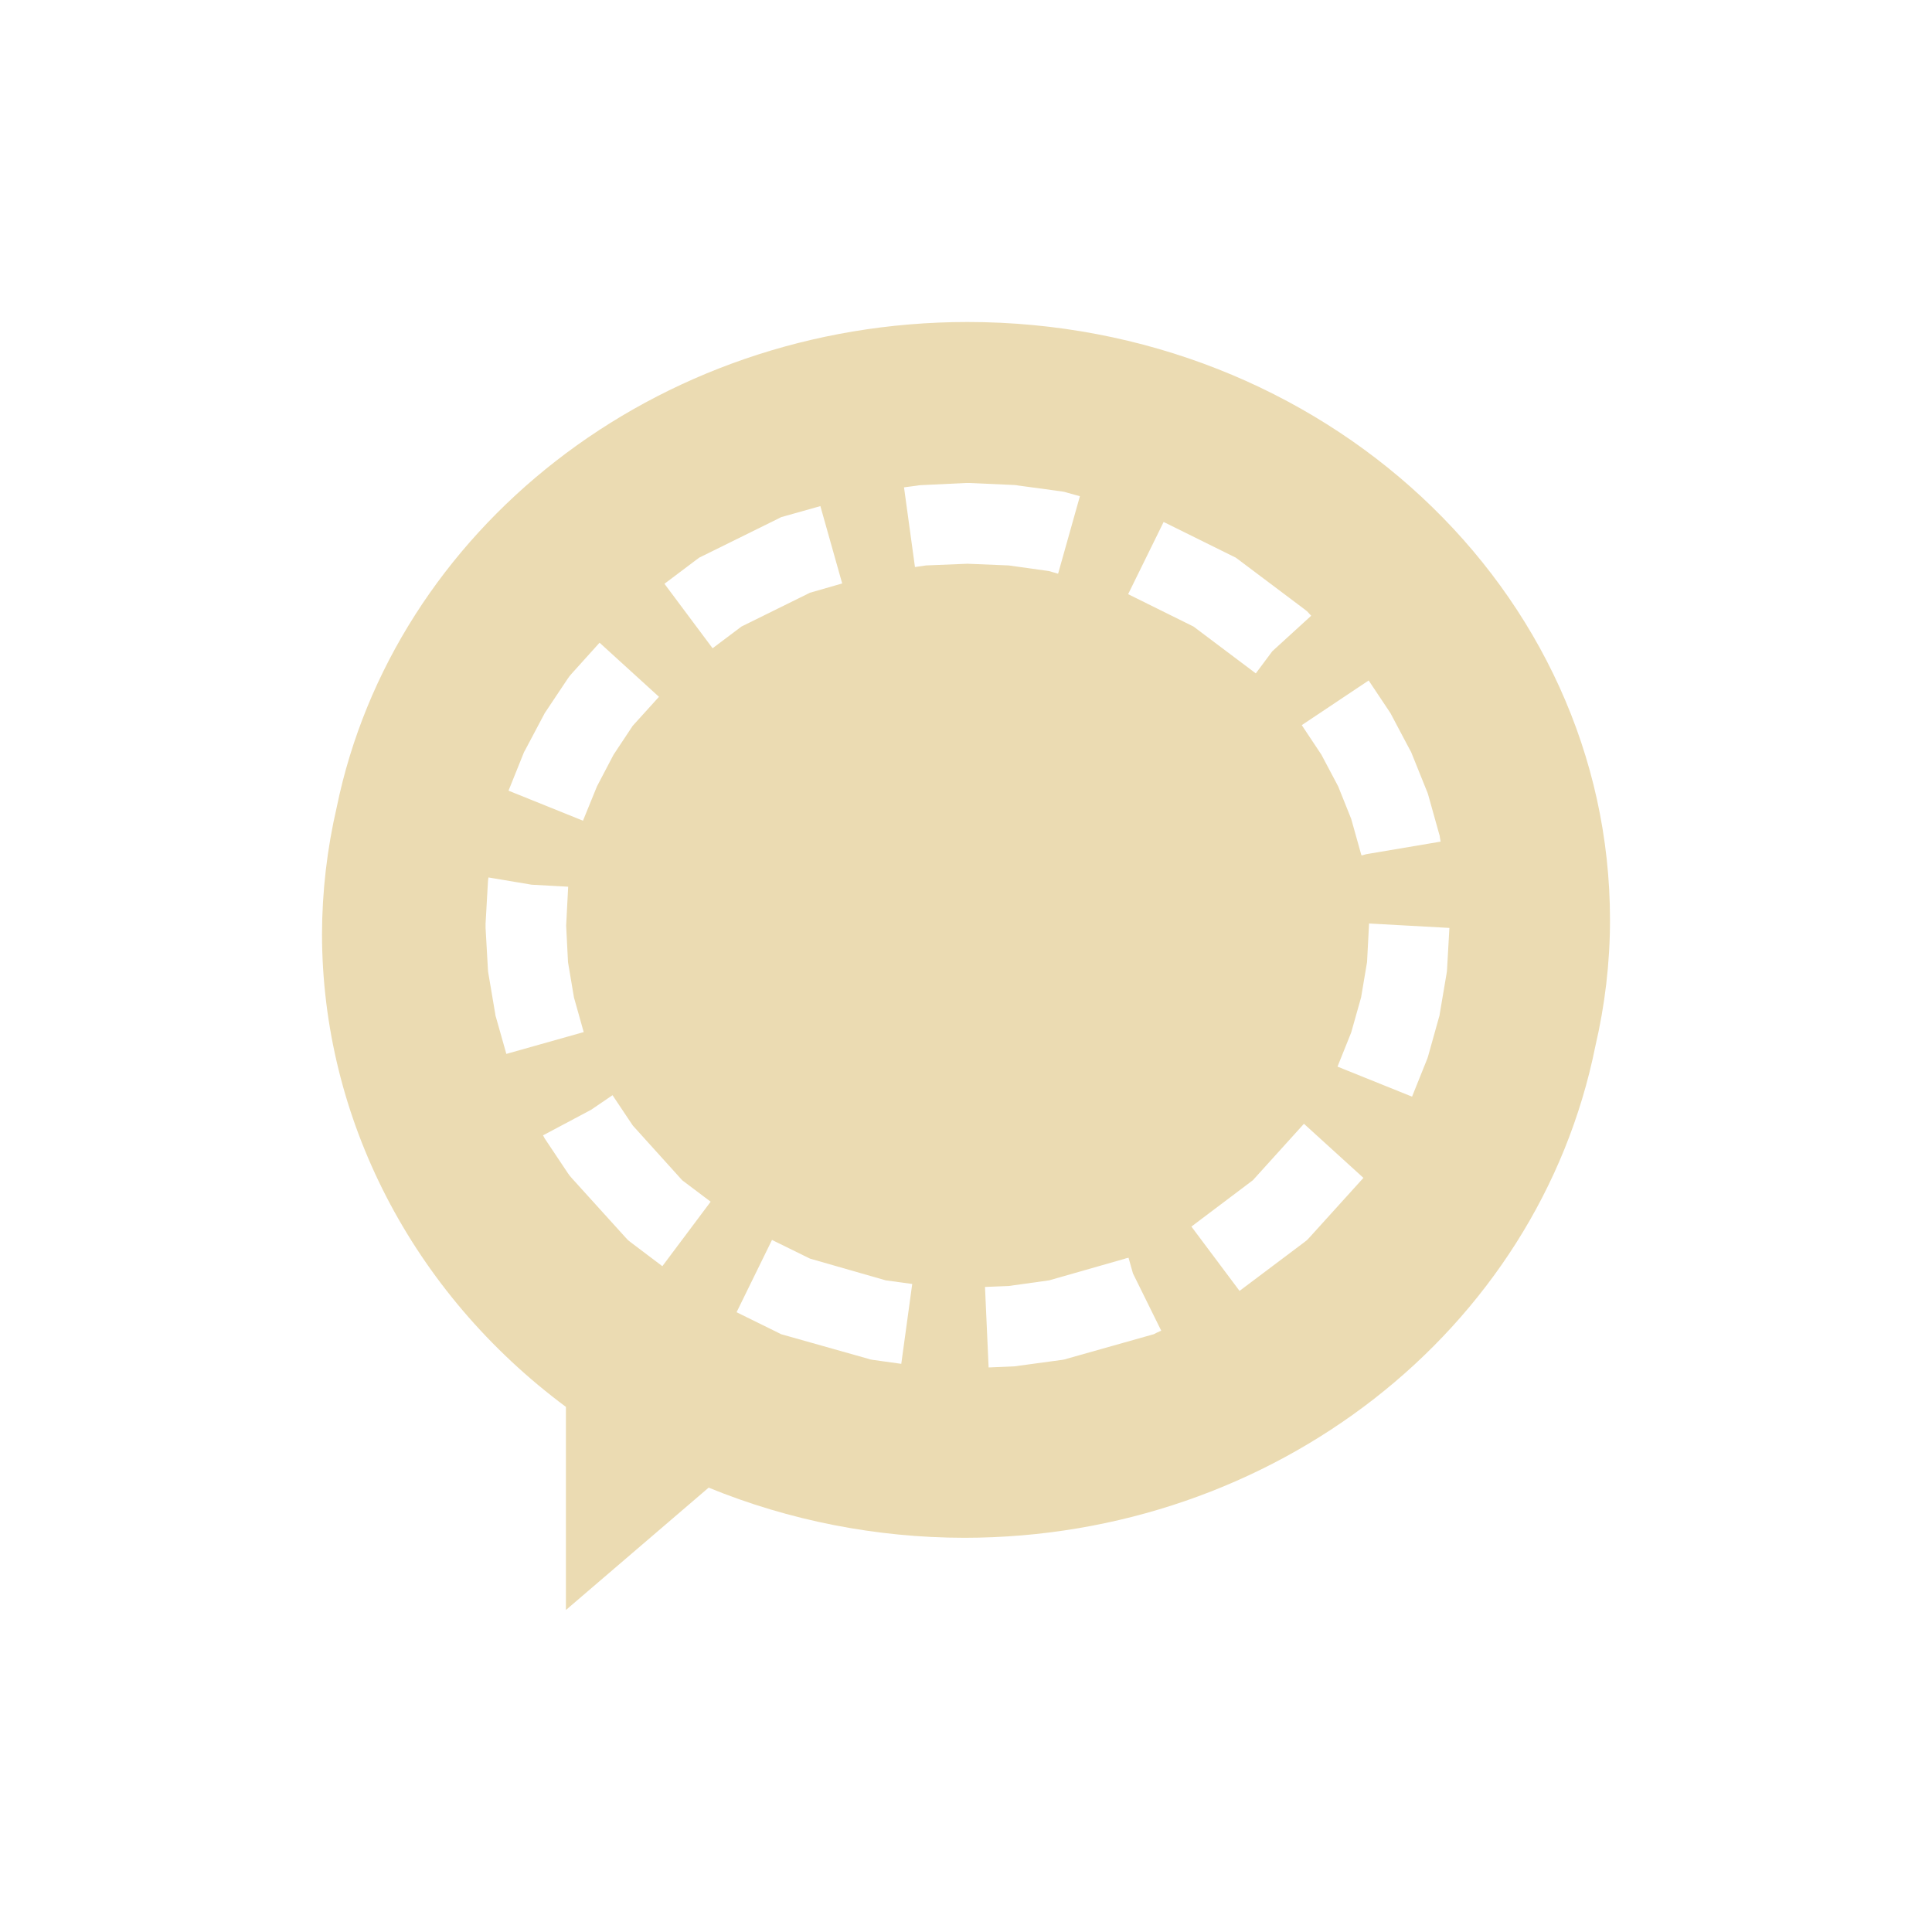
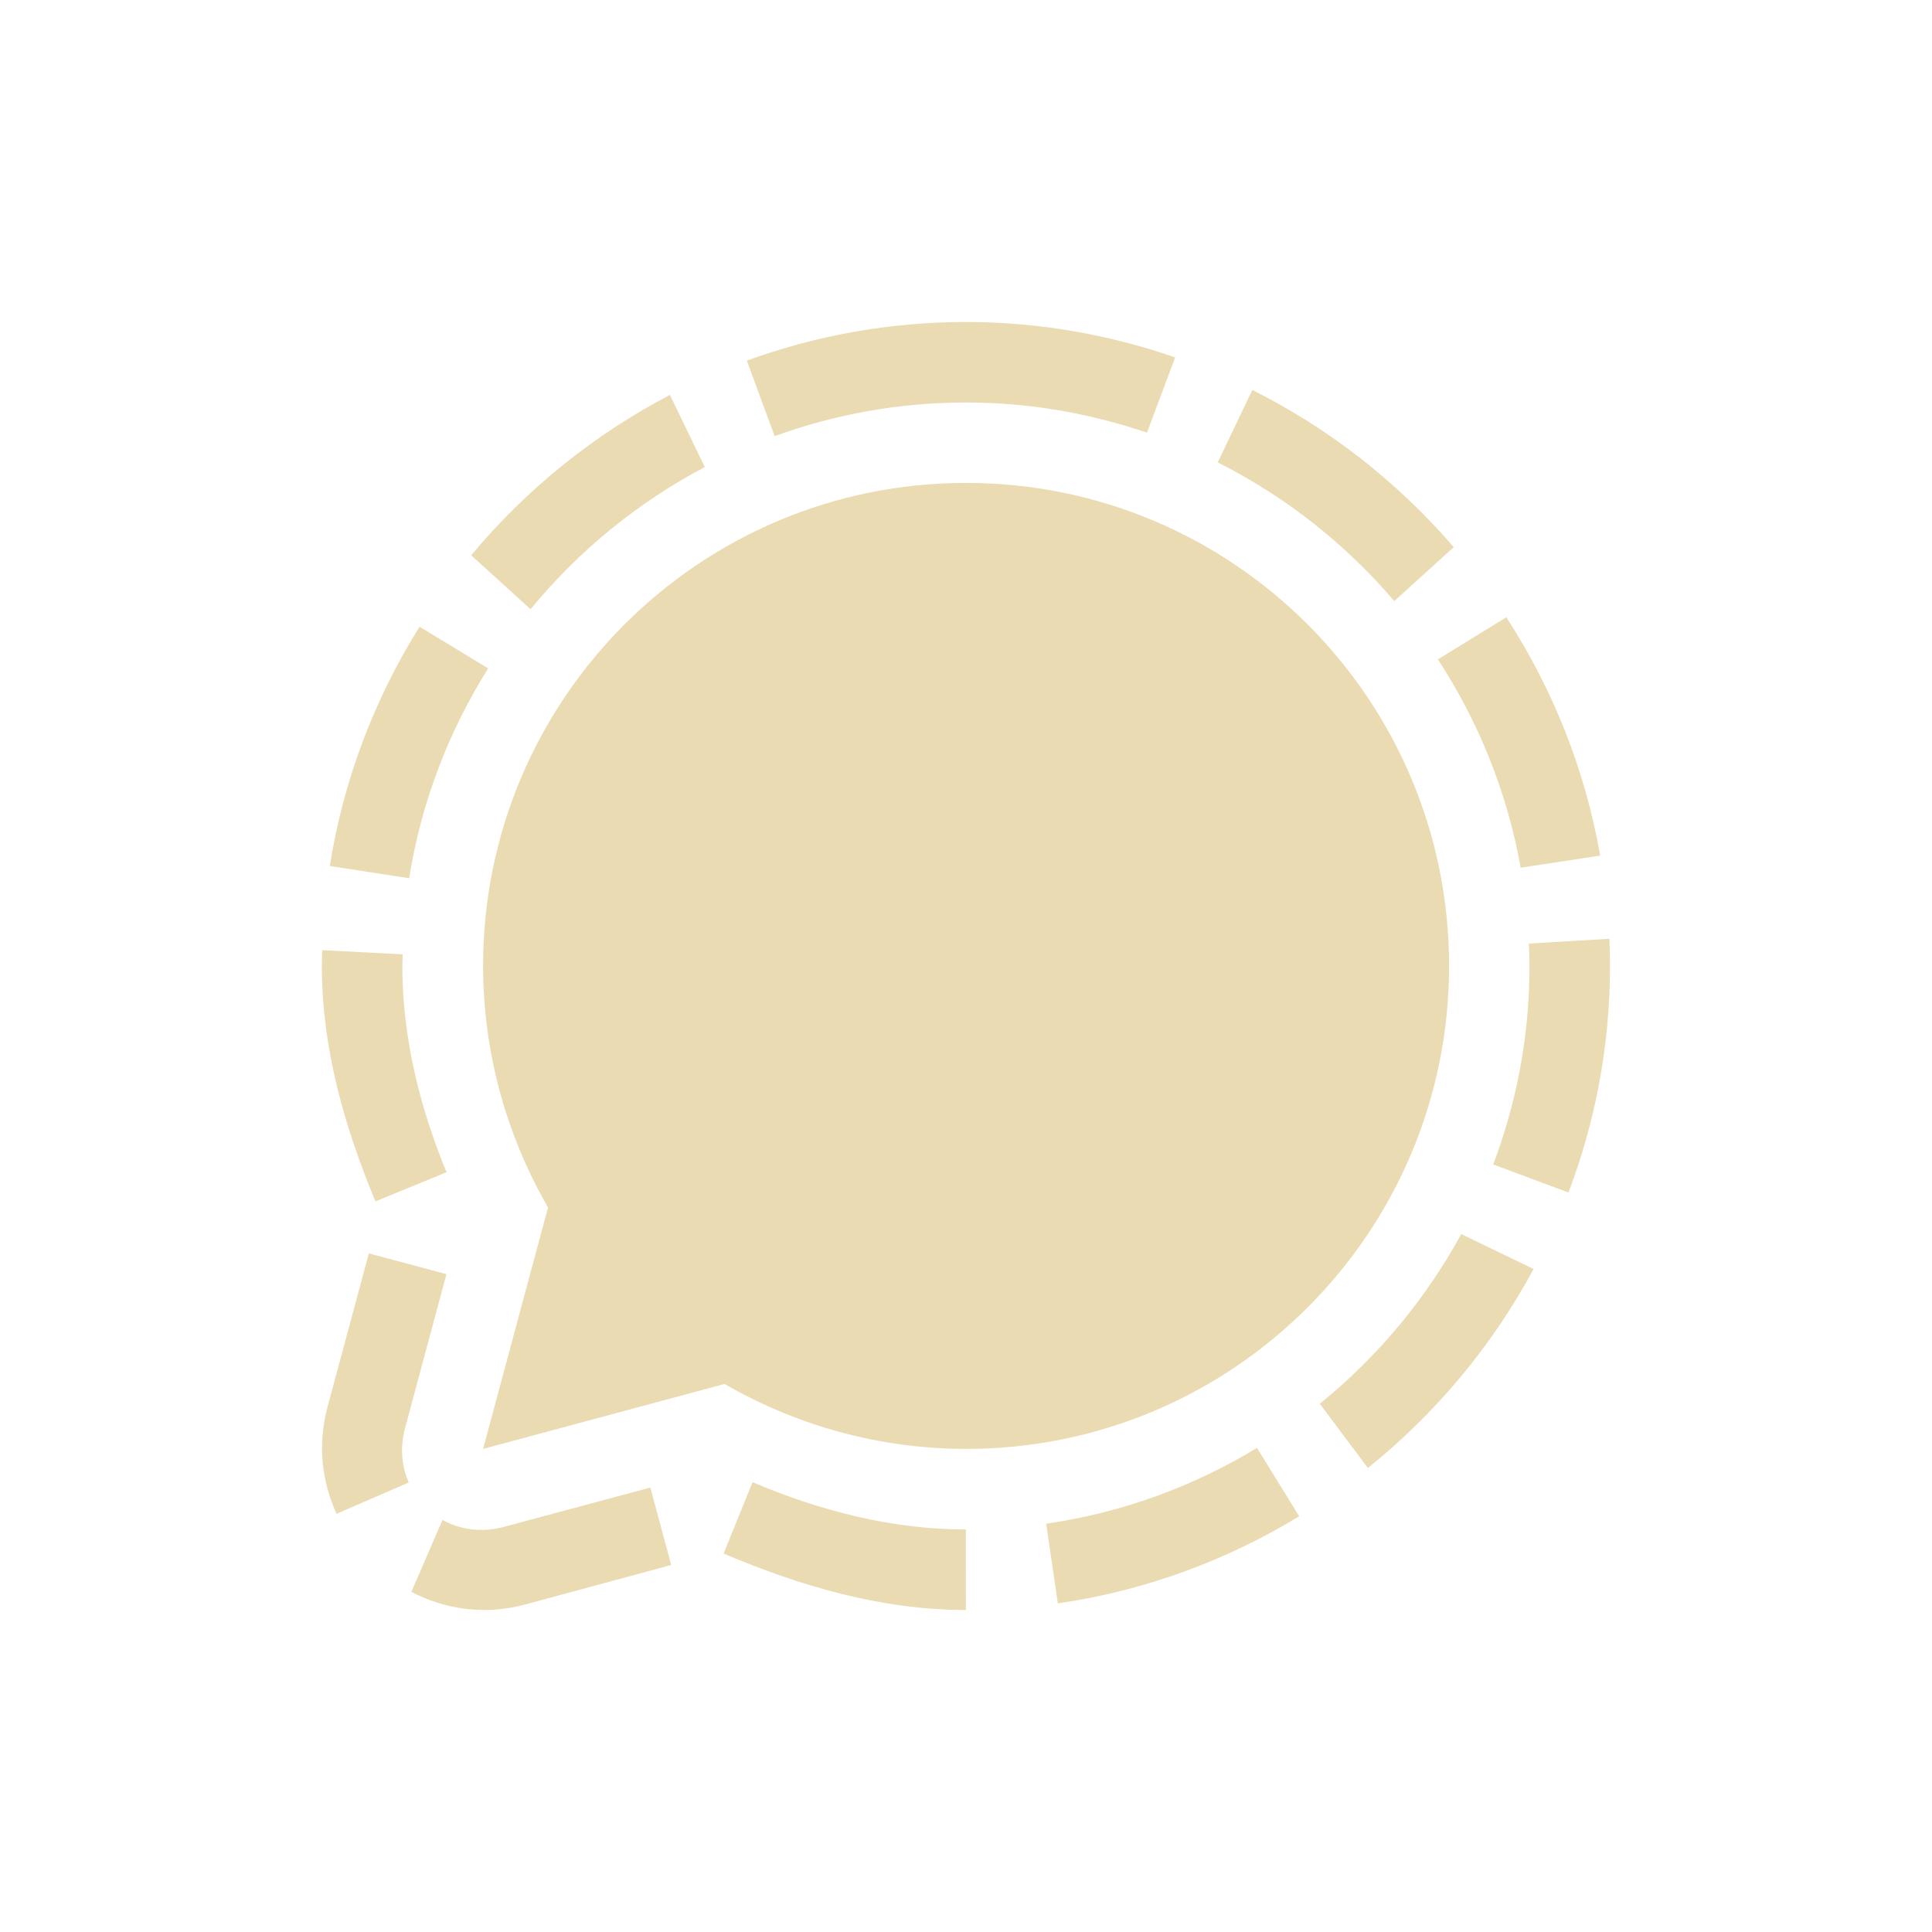
<svg xmlns="http://www.w3.org/2000/svg" width="24" height="24" version="1.1">
  <defs>
-     <style id="current-color-scheme" type="text/css">
-    .ColorScheme-Text { color:#ebdbb2; } .ColorScheme-Highlight { color:#458588; }
-   </style>
+     <style id="current-color-scheme" type="text/css">.ColorScheme-Text { color:#ebdbb2; } .ColorScheme-Highlight { color:#458588; } .ColorScheme-NeutralText { color:#fe8019; } .ColorScheme-PositiveText { color:#689d6a; } .ColorScheme-NegativeText { color:#fb4934; }</style>
  </defs>
-   <path d="M 12.019,4 C 8.126,4 4.888,6.595 4.183,10.027 A 7.981,7.5 0 0 0 4,11.604 7.981,7.5 0 0 0 7.03,17.477 V 20 l 1.773,-1.52 a 7.981,7.5 0 0 0 3.178,0.623 7.981,7.5 0 0 0 7.837,-6.107 C 19.936,12.49 20,11.966 20,11.428 20,7.325 16.426,4 12.019,4 Z m -0.023,2 h 0.023 0.023 l 0.561,0.025 0.021,0.002 0.023,0.004 0.546,0.074 0.033,0.006 0.033,0.01 0.156,0.043 -0.271,0.963 -0.113,-0.033 -0.501,-0.07 -0.512,-0.021 -0.514,0.021 -0.138,0.02 -0.136,-0.99 0.16,-0.021 0.023,-0.004 0.021,-0.002 z M 10.191,6.287 10.462,7.248 10.062,7.363 9.211,7.783 8.852,8.053 8.254,7.252 8.651,6.953 8.688,6.926 8.729,6.906 9.663,6.445 l 0.041,-0.021 0.043,-0.012 z m 4.264,0.197 0.853,0.422 0.041,0.02 0.037,0.027 0.813,0.611 0.037,0.029 0.033,0.035 0.019,0.021 L 15.805,8.09 15.6,8.365 14.826,7.783 14.014,7.381 Z m -7.007,1.5 L 8.186,8.656 7.86,9.016 7.622,9.375 7.416,9.768 7.242,10.195 6.317,9.822 6.5,9.367 l 0.01,-0.025 0.012,-0.021 0.232,-0.438 0.012,-0.023 0.014,-0.021 0.275,-0.412 0.021,-0.029 0.023,-0.027 z m 9.554,0.469 0.257,0.385 0.014,0.021 0.012,0.023 0.232,0.438 0.012,0.021 0.01,0.025 0.185,0.459 0.01,0.025 0.008,0.025 0.134,0.479 0.008,0.027 0.004,0.027 0.008,0.047 -0.924,0.156 -0.057,0.016 -0.002,-0.006 h -0.002 L 16.906,10.604 16.785,10.172 16.623,9.768 16.415,9.375 16.171,9.008 Z m -10.934,2.447 0.536,0.09 0.454,0.025 -0.025,0.484 0.023,0.453 0.074,0.439 0.121,0.43 -0.961,0.271 -0.127,-0.449 -0.008,-0.027 -0.004,-0.027 -0.084,-0.496 -0.004,-0.027 -0.002,-0.027 -0.029,-0.512 v -0.027 -0.027 l 0.029,-0.512 0.002,-0.027 0.004,-0.027 z m 10.939,0.572 0.998,0.055 -0.029,0.512 -0.002,0.027 -0.004,0.027 -0.084,0.496 -0.004,0.027 -0.008,0.027 -0.134,0.479 -0.008,0.025 -0.01,0.025 -0.181,0.451 -0.926,-0.373 0.17,-0.424 0.123,-0.436 0.074,-0.439 z m -9.398,2.133 0.018,0.027 0.234,0.35 0.614,0.68 0.353,0.266 -0.6,0.801 -0.388,-0.293 -0.037,-0.029 -0.033,-0.035 -0.67,-0.74 -0.023,-0.027 -0.021,-0.029 -0.275,-0.412 -0.014,-0.021 -0.012,-0.023 -0.01,-0.016 0.598,-0.318 z m 8.589,0.355 0.739,0.672 -0.668,0.738 -0.033,0.035 -0.037,0.029 -0.801,0.602 -0.598,-0.799 0.764,-0.576 z m -6.608,1.443 0.472,0.232 0.941,0.27 0.329,0.045 -0.136,0.992 -0.353,-0.049 -0.033,-0.006 -0.033,-0.01 -1.031,-0.291 -0.043,-0.012 -0.041,-0.021 -0.512,-0.252 z m 4.429,0.221 0.055,0.195 0.351,0.711 -0.051,0.023 -0.041,0.021 -0.043,0.012 -1.031,0.291 -0.033,0.01 -0.033,0.006 -0.546,0.074 -0.023,0.004 -0.021,0.002 -0.322,0.014 -0.045,-1 0.294,-0.012 0.503,-0.07 0.945,-0.27 0.004,-0.002 z" style="fill:currentColor" class="ColorScheme-Text" />
+   <path class="ColorScheme-Text" d="m12 4c-0.955 0-1.872 0.17-2.723 0.48l0.346 0.938c0.743-0.27 1.543-0.418 2.377-0.418 0.786 0 1.541 0.134 2.248 0.375l0.35-0.935c-0.816-0.283-1.69-0.44-2.598-0.44zm3.557 0.844-0.43 0.9c0.842 0.424 1.587 1.012 2.193 1.723l0.739-0.67c-0.694-0.806-1.544-1.473-2.502-1.953zm-7.235 0.062c-0.949 0.496-1.788 1.175-2.469 1.992l0.738 0.67c0.594-0.724 1.33-1.326 2.164-1.766zm10.39 2.762-0.85 0.523c0.504 0.772 0.861 1.648 1.028 2.588l0.988-0.15c-0.188-1.074-0.592-2.077-1.166-2.961zm-13.5 0.117c-0.557 0.891-0.945 1.897-1.115 2.973l0.986 0.152c0.149-0.944 0.491-1.826 0.981-2.607zm14.78 3.877-1 0.059c4e-3 0.092 8e-3 0.185 8e-3 0.279 0 0.867-0.16 1.697-0.451 2.465l0.935 0.349c0.333-0.876 0.516-1.825 0.516-2.814 0-0.113-3e-3 -0.226-8e-3 -0.338zm-15.99 0.141c-0.002 0.065-0.004 0.199-0.004 0.199 9e-4 1.031 0.284 2.002 0.666 2.922l0.883-0.362c-0.341-0.827-0.548-1.687-0.549-2.56 0 0 0.003-0.098 0.004-0.147zm14.15 3.527c-0.443 0.813-1.043 1.528-1.757 2.108l0.597 0.798c0.842-0.676 1.544-1.516 2.059-2.472zm-13.57 0.24-0.514 1.91c-0.126 0.47-0.069 0.928 0.113 1.325l0.896-0.389c-0.086-0.199-0.111-0.431-0.045-0.676l0.514-1.912zm8.559 4.348c1.082-0.157 2.098-0.534 2.998-1.082l-0.524-0.85c-0.786 0.478-1.673 0.805-2.619 0.942m-0.998 0.072c-0.905-1e-3 -1.795-0.225-2.65-0.588l-0.359 0.887c0.945 0.4 1.947 0.7 3.01 0.701m-3.92-1.521-1.818 0.488c-0.281 0.076-0.548 0.034-0.764-0.086l-0.387 0.894c0.416 0.216 0.908 0.293 1.412 0.157l1.816-0.491zm3.922-12.48c-3.314 0-6 2.686-6 6 8e-4 1.053 0.279 2.088 0.807 3l-0.807 3 3-0.807c0.912 0.528 1.946 0.806 3 0.807 3.314 0 6-2.686 6-6 0-3.314-2.686-6-6-6z" fill="currentColor" />
</svg>
